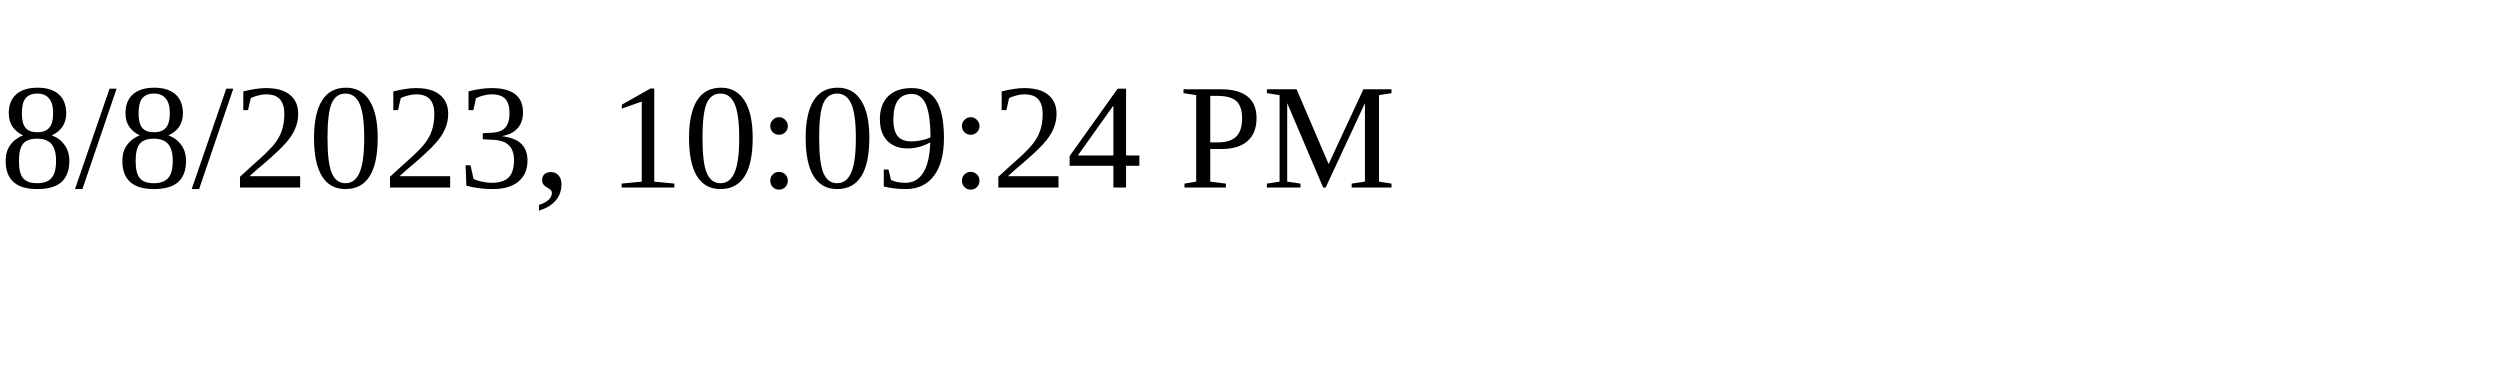
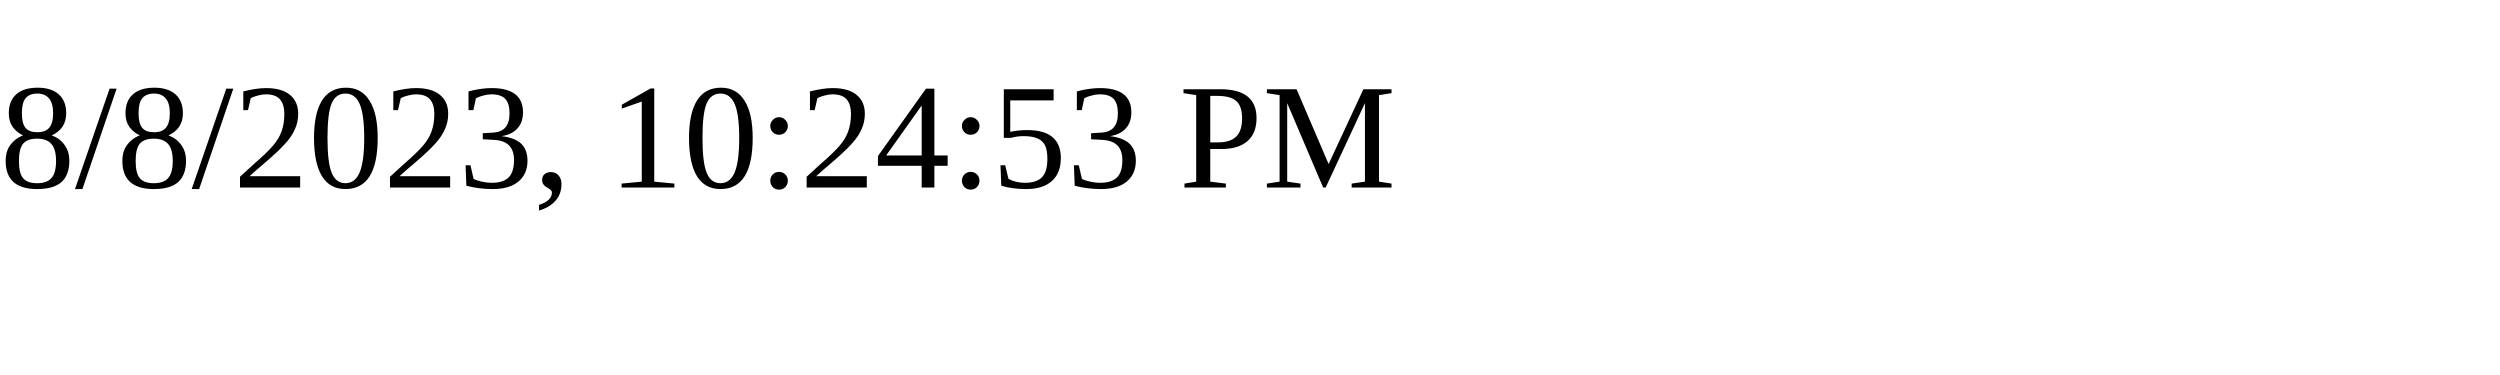
<svg xmlns="http://www.w3.org/2000/svg" height="30" width="200">
-   <text x="0" y="15">8/8/2023, 10:09:24 PM</text>
+   <text x="0" y="15">8/8/2023, 10:24:53 PM</text>
</svg>
